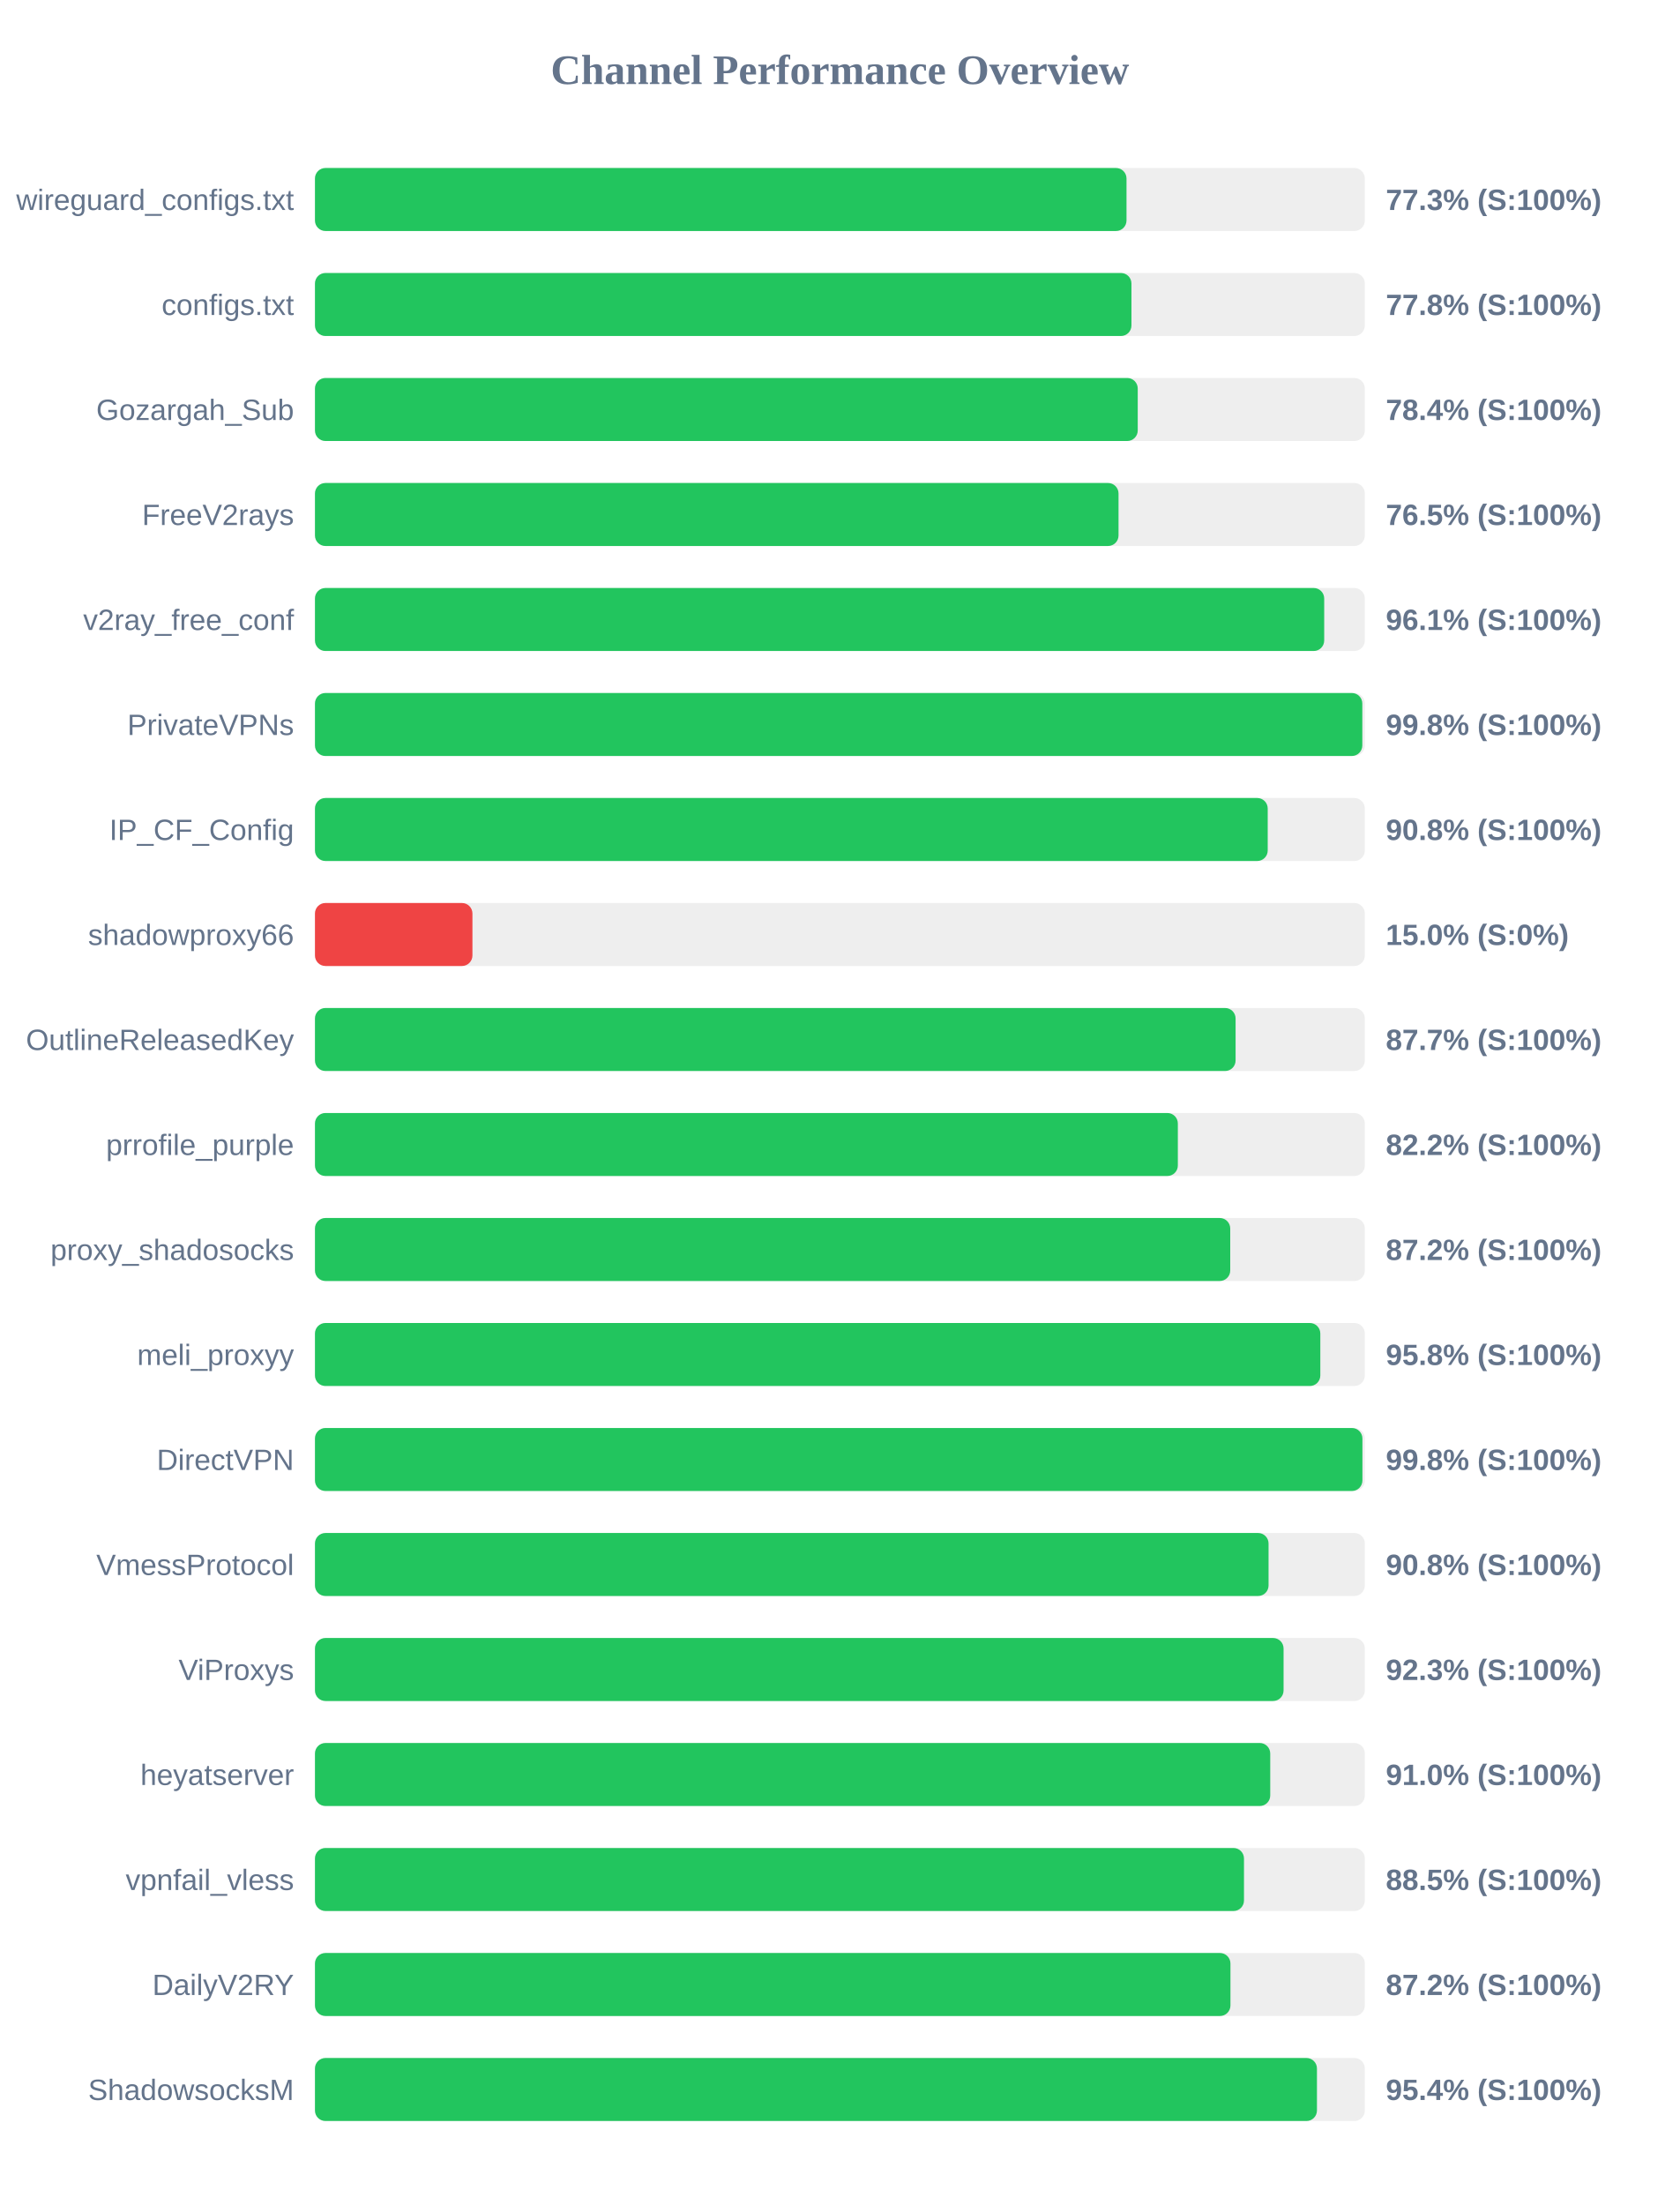
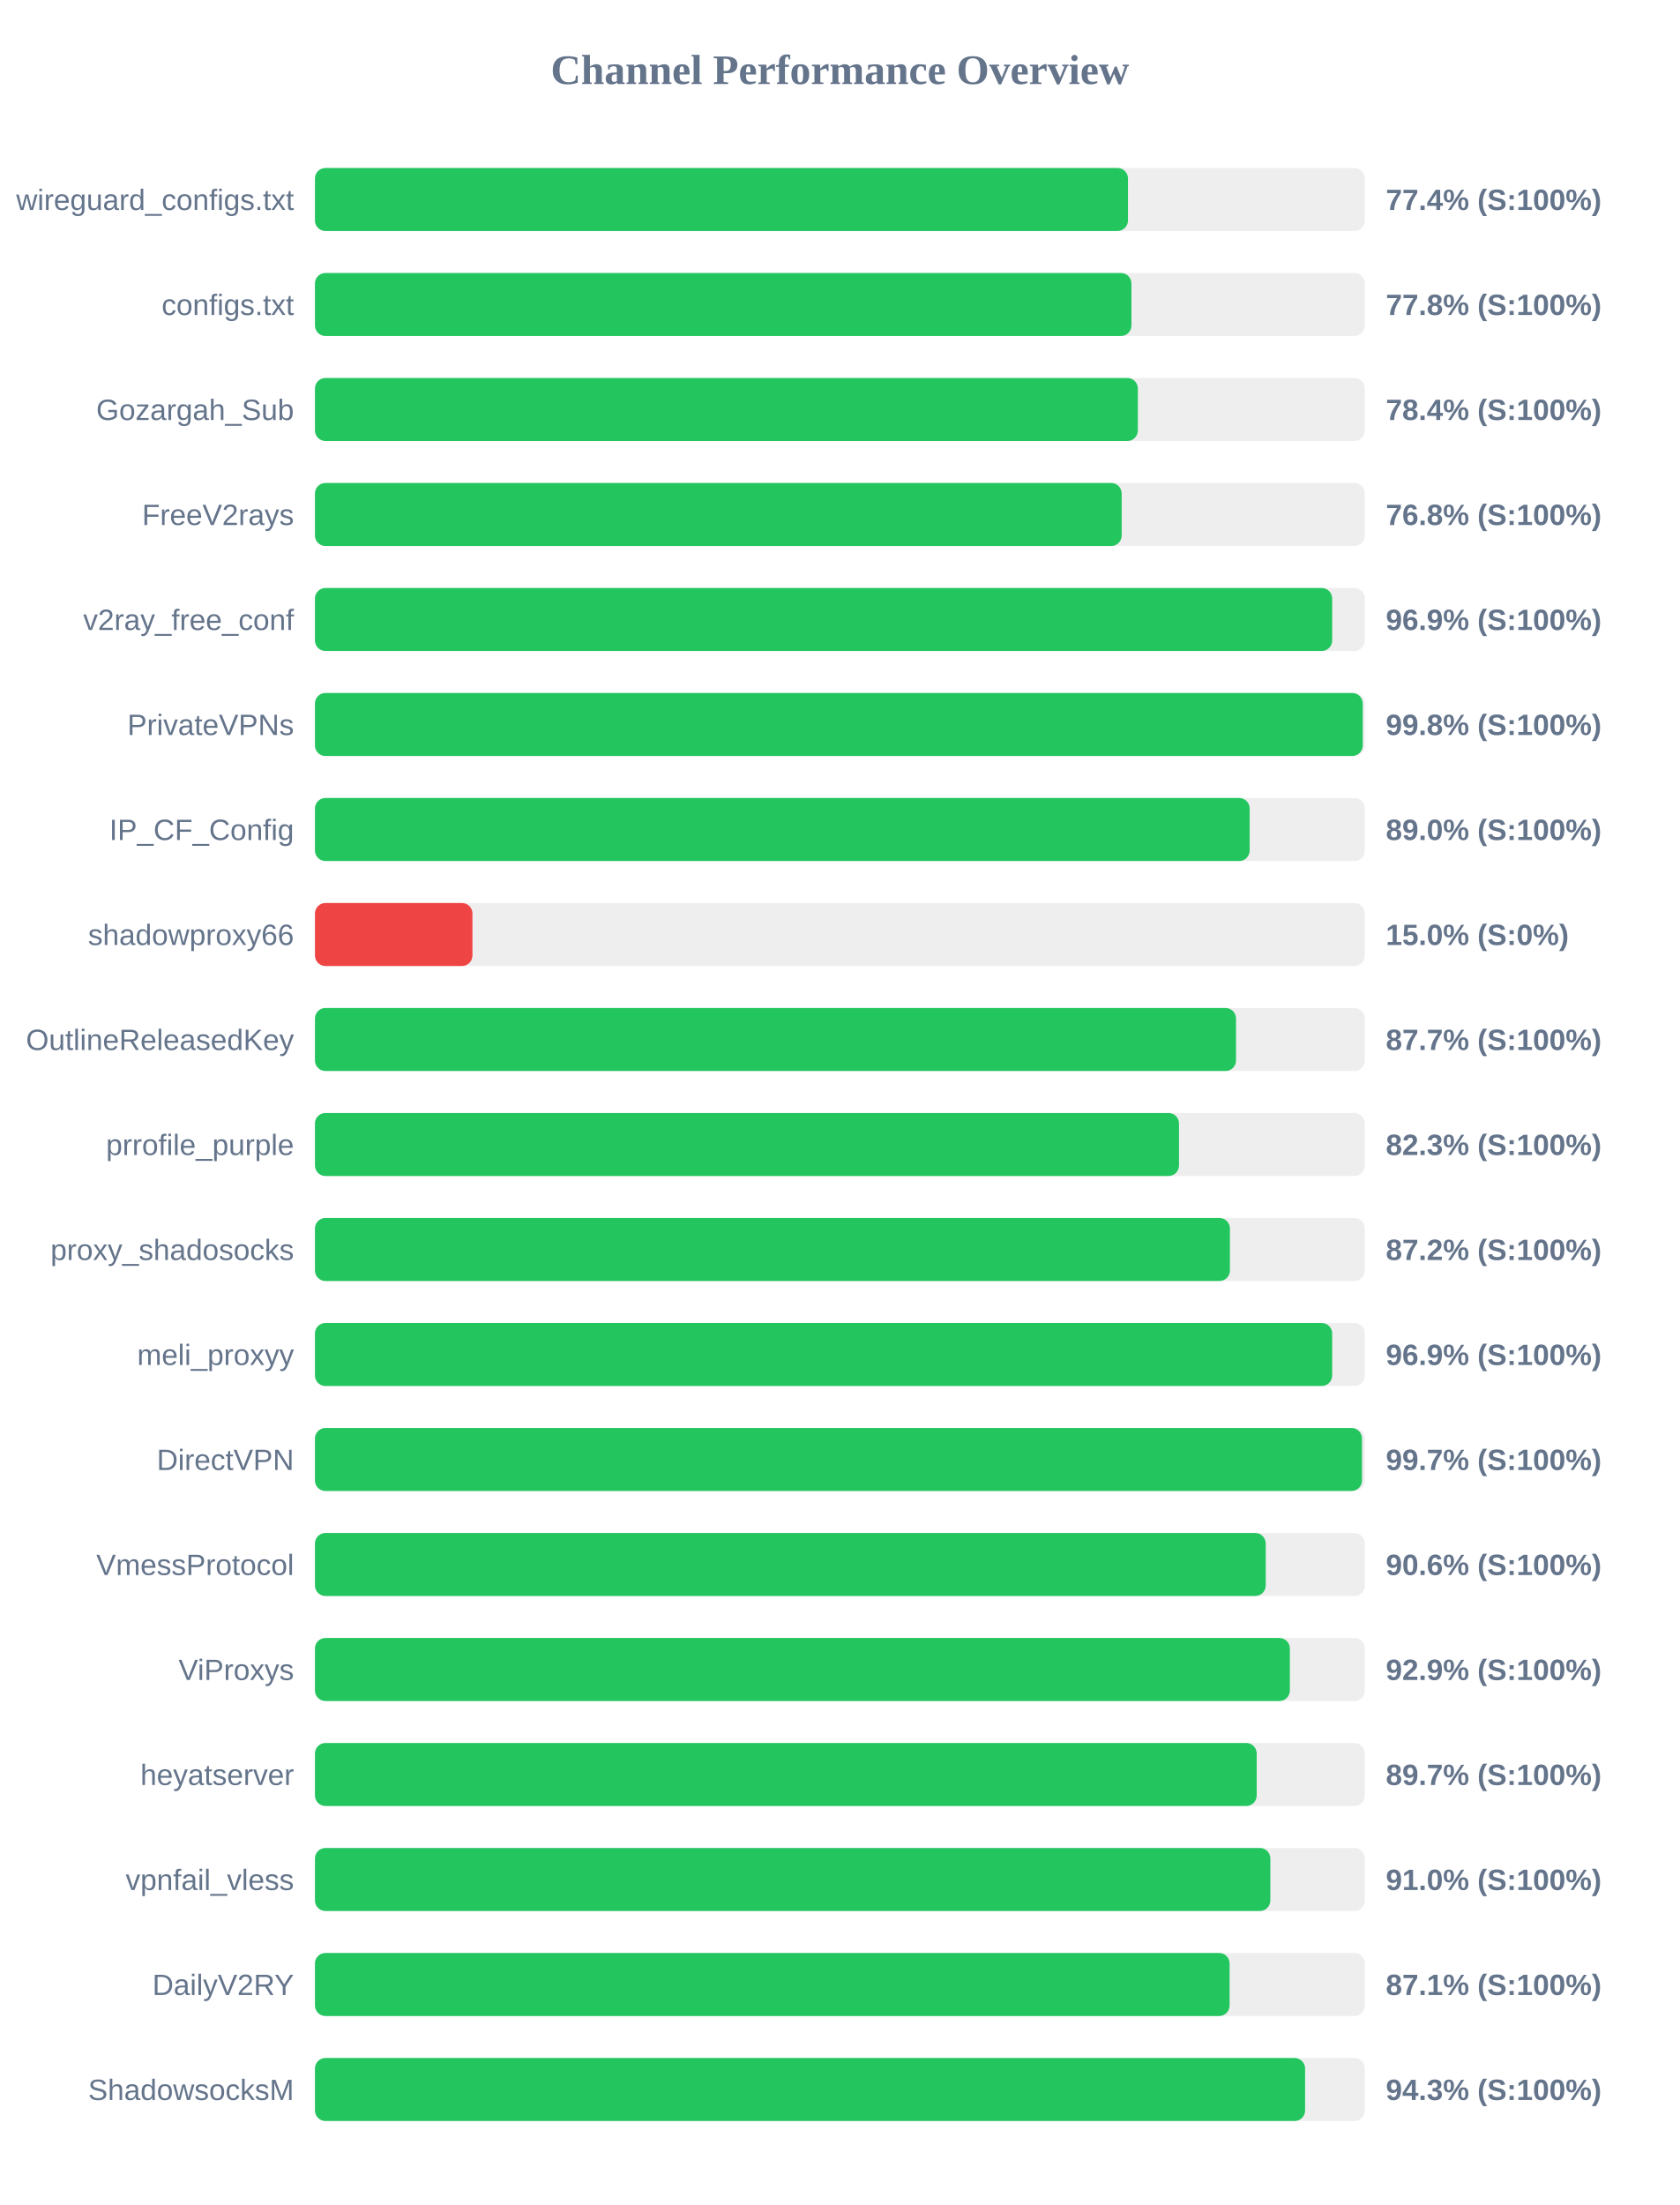
<svg xmlns="http://www.w3.org/2000/svg" width="800" height="1050" version="1.1">
  <style>
        .row { font: 14px Arial; fill: #64748b; }
        .score { font: bold 14px Arial; fill: #64748b; }
    </style>
  <text x="400" y="40" text-anchor="middle" font-size="20px" font-weight="bold" fill="#64748b">Channel Performance Overview</text>
  <rect x="150" y="80" width="500" height="30" fill="#eee" rx="5" />
-   <rect x="150" y="80" width="386.5" height="30" fill="#22c55e" rx="5" />
+   <rect x="150" y="80" width="387.2" height="30" fill="#22c55e" rx="5" />
  <text x="140" y="100" text-anchor="end" class="row">wireguard_configs.txt</text>
-   <text x="660" y="100" text-anchor="start" class="score">77.3% (S:100%)</text>
+   <text x="660" y="100" text-anchor="start" class="score">77.4% (S:100%)</text>
  <rect x="150" y="130" width="500" height="30" fill="#eee" rx="5" />
  <rect x="150" y="130" width="388.85" height="30" fill="#22c55e" rx="5" />
  <text x="140" y="150" text-anchor="end" class="row">configs.txt</text>
  <text x="660" y="150" text-anchor="start" class="score">77.8% (S:100%)</text>
  <rect x="150" y="180" width="500" height="30" fill="#eee" rx="5" />
-   <rect x="150" y="180" width="391.85" height="30" fill="#22c55e" rx="5" />
+   <rect x="150" y="180" width="391.9" height="30" fill="#22c55e" rx="5" />
  <text x="140" y="200" text-anchor="end" class="row">Gozargah_Sub</text>
  <text x="660" y="200" text-anchor="start" class="score">78.4% (S:100%)</text>
  <rect x="150" y="230" width="500" height="30" fill="#eee" rx="5" />
-   <rect x="150" y="230" width="382.7" height="30" fill="#22c55e" rx="5" />
+   <rect x="150" y="230" width="384.2" height="30" fill="#22c55e" rx="5" />
  <text x="140" y="250" text-anchor="end" class="row">FreeV2rays</text>
-   <text x="660" y="250" text-anchor="start" class="score">76.5% (S:100%)</text>
+   <text x="660" y="250" text-anchor="start" class="score">76.8% (S:100%)</text>
  <rect x="150" y="280" width="500" height="30" fill="#eee" rx="5" />
-   <rect x="150" y="280" width="480.65" height="30" fill="#22c55e" rx="5" />
+   <rect x="150" y="280" width="484.45" height="30" fill="#22c55e" rx="5" />
  <text x="140" y="300" text-anchor="end" class="row">v2ray_free_conf</text>
-   <text x="660" y="300" text-anchor="start" class="score">96.1% (S:100%)</text>
+   <text x="660" y="300" text-anchor="start" class="score">96.9% (S:100%)</text>
  <rect x="150" y="330" width="500" height="30" fill="#eee" rx="5" />
-   <rect x="150" y="330" width="498.8" height="30" fill="#22c55e" rx="5" />
+   <rect x="150" y="330" width="499.0" height="30" fill="#22c55e" rx="5" />
  <text x="140" y="350" text-anchor="end" class="row">PrivateVPNs</text>
  <text x="660" y="350" text-anchor="start" class="score">99.8% (S:100%)</text>
  <rect x="150" y="380" width="500" height="30" fill="#eee" rx="5" />
-   <rect x="150" y="380" width="453.75" height="30" fill="#22c55e" rx="5" />
+   <rect x="150" y="380" width="445.15" height="30" fill="#22c55e" rx="5" />
  <text x="140" y="400" text-anchor="end" class="row">IP_CF_Config</text>
-   <text x="660" y="400" text-anchor="start" class="score">90.8% (S:100%)</text>
+   <text x="660" y="400" text-anchor="start" class="score">89.0% (S:100%)</text>
  <rect x="150" y="430" width="500" height="30" fill="#eee" rx="5" />
  <rect x="150" y="430" width="75.0" height="30" fill="#ef4444" rx="5" />
  <text x="140" y="450" text-anchor="end" class="row">shadowproxy66</text>
  <text x="660" y="450" text-anchor="start" class="score">15.0% (S:0%)</text>
  <rect x="150" y="480" width="500" height="30" fill="#eee" rx="5" />
-   <rect x="150" y="480" width="438.45" height="30" fill="#22c55e" rx="5" />
+   <rect x="150" y="480" width="438.65" height="30" fill="#22c55e" rx="5" />
  <text x="140" y="500" text-anchor="end" class="row">OutlineReleasedKey</text>
  <text x="660" y="500" text-anchor="start" class="score">87.7% (S:100%)</text>
  <rect x="150" y="530" width="500" height="30" fill="#eee" rx="5" />
-   <rect x="150" y="530" width="410.95" height="30" fill="#22c55e" rx="5" />
+   <rect x="150" y="530" width="411.5" height="30" fill="#22c55e" rx="5" />
  <text x="140" y="550" text-anchor="end" class="row">prrofile_purple</text>
-   <text x="660" y="550" text-anchor="start" class="score">82.2% (S:100%)</text>
+   <text x="660" y="550" text-anchor="start" class="score">82.3% (S:100%)</text>
  <rect x="150" y="580" width="500" height="30" fill="#eee" rx="5" />
-   <rect x="150" y="580" width="435.9" height="30" fill="#22c55e" rx="5" />
+   <rect x="150" y="580" width="435.75" height="30" fill="#22c55e" rx="5" />
  <text x="140" y="600" text-anchor="end" class="row">proxy_shadosocks</text>
  <text x="660" y="600" text-anchor="start" class="score">87.2% (S:100%)</text>
  <rect x="150" y="630" width="500" height="30" fill="#eee" rx="5" />
-   <rect x="150" y="630" width="478.8" height="30" fill="#22c55e" rx="5" />
+   <rect x="150" y="630" width="484.45" height="30" fill="#22c55e" rx="5" />
  <text x="140" y="650" text-anchor="end" class="row">meli_proxyy</text>
-   <text x="660" y="650" text-anchor="start" class="score">95.8% (S:100%)</text>
+   <text x="660" y="650" text-anchor="start" class="score">96.9% (S:100%)</text>
  <rect x="150" y="680" width="500" height="30" fill="#eee" rx="5" />
-   <rect x="150" y="680" width="498.85" height="30" fill="#22c55e" rx="5" />
+   <rect x="150" y="680" width="498.65" height="30" fill="#22c55e" rx="5" />
  <text x="140" y="700" text-anchor="end" class="row">DirectVPN</text>
-   <text x="660" y="700" text-anchor="start" class="score">99.8% (S:100%)</text>
+   <text x="660" y="700" text-anchor="start" class="score">99.7% (S:100%)</text>
  <rect x="150" y="730" width="500" height="30" fill="#eee" rx="5" />
-   <rect x="150" y="730" width="454.15" height="30" fill="#22c55e" rx="5" />
+   <rect x="150" y="730" width="452.8" height="30" fill="#22c55e" rx="5" />
  <text x="140" y="750" text-anchor="end" class="row">VmessProtocol</text>
-   <text x="660" y="750" text-anchor="start" class="score">90.8% (S:100%)</text>
+   <text x="660" y="750" text-anchor="start" class="score">90.6% (S:100%)</text>
  <rect x="150" y="780" width="500" height="30" fill="#eee" rx="5" />
-   <rect x="150" y="780" width="461.3" height="30" fill="#22c55e" rx="5" />
+   <rect x="150" y="780" width="464.3" height="30" fill="#22c55e" rx="5" />
  <text x="140" y="800" text-anchor="end" class="row">ViProxys</text>
-   <text x="660" y="800" text-anchor="start" class="score">92.3% (S:100%)</text>
+   <text x="660" y="800" text-anchor="start" class="score">92.9% (S:100%)</text>
  <rect x="150" y="830" width="500" height="30" fill="#eee" rx="5" />
-   <rect x="150" y="830" width="454.95" height="30" fill="#22c55e" rx="5" />
+   <rect x="150" y="830" width="448.5" height="30" fill="#22c55e" rx="5" />
  <text x="140" y="850" text-anchor="end" class="row">heyatserver</text>
-   <text x="660" y="850" text-anchor="start" class="score">91.0% (S:100%)</text>
+   <text x="660" y="850" text-anchor="start" class="score">89.7% (S:100%)</text>
  <rect x="150" y="880" width="500" height="30" fill="#eee" rx="5" />
-   <rect x="150" y="880" width="442.45" height="30" fill="#22c55e" rx="5" />
+   <rect x="150" y="880" width="455.0" height="30" fill="#22c55e" rx="5" />
  <text x="140" y="900" text-anchor="end" class="row">vpnfail_vless</text>
-   <text x="660" y="900" text-anchor="start" class="score">88.5% (S:100%)</text>
+   <text x="660" y="900" text-anchor="start" class="score">91.0% (S:100%)</text>
  <rect x="150" y="930" width="500" height="30" fill="#eee" rx="5" />
-   <rect x="150" y="930" width="436.0" height="30" fill="#22c55e" rx="5" />
+   <rect x="150" y="930" width="435.6" height="30" fill="#22c55e" rx="5" />
  <text x="140" y="950" text-anchor="end" class="row">DailyV2RY</text>
-   <text x="660" y="950" text-anchor="start" class="score">87.2% (S:100%)</text>
+   <text x="660" y="950" text-anchor="start" class="score">87.1% (S:100%)</text>
  <rect x="150" y="980" width="500" height="30" fill="#eee" rx="5" />
-   <rect x="150" y="980" width="477.2" height="30" fill="#22c55e" rx="5" />
+   <rect x="150" y="980" width="471.55" height="30" fill="#22c55e" rx="5" />
  <text x="140" y="1000" text-anchor="end" class="row">ShadowsocksM</text>
-   <text x="660" y="1000" text-anchor="start" class="score">95.4% (S:100%)</text>
+   <text x="660" y="1000" text-anchor="start" class="score">94.3% (S:100%)</text>
</svg>
